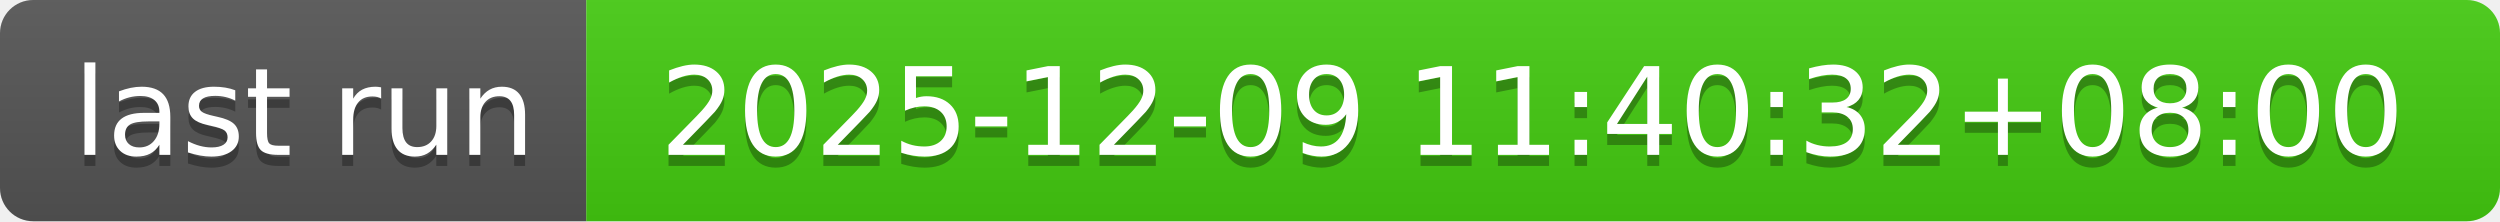
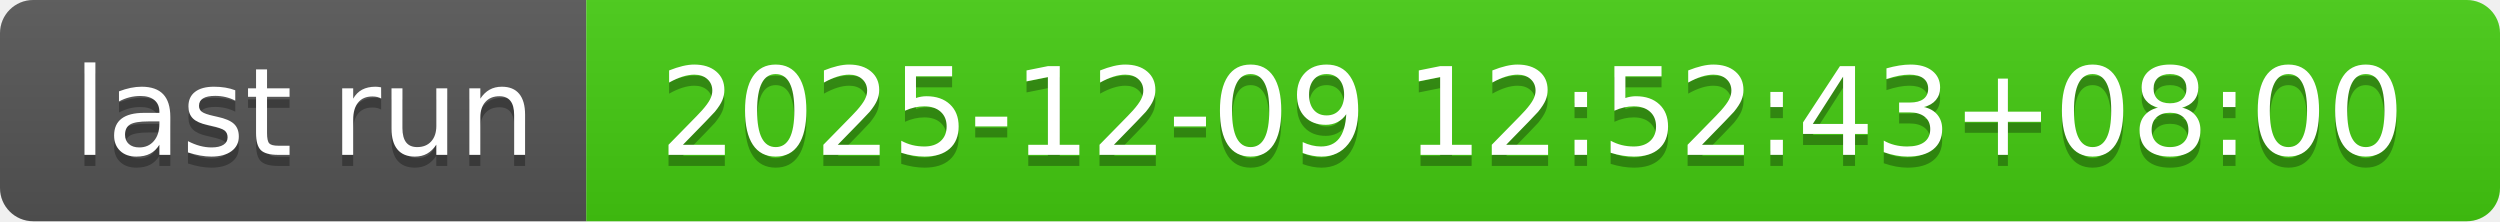
- <svg xmlns="http://www.w3.org/2000/svg" width="226" height="20" role="img" aria-label="last run: 2025-12-09 11:40:32+08:00">
+ <svg xmlns="http://www.w3.org/2000/svg" width="226" height="20" role="img" aria-label="last run: 2025-12-09 12:52:43+08:00">
  <linearGradient id="s" x2="0" y2="100%">
    <stop offset="0" stop-color="#bbb" stop-opacity=".1" />
    <stop offset="1" stop-opacity=".1" />
  </linearGradient>
  <clipPath id="r">
    <rect width="226" height="20" rx="3" fill="#fff" />
  </clipPath>
  <g clip-path="url(#r)">
    <rect width="53" height="20" fill="#555" />
    <rect x="53" width="173" height="20" fill="#4c1" />
    <rect width="226" height="20" fill="url(#s)" />
  </g>
  <g fill="#fff" text-anchor="middle" font-family="Verdana,Geneva,DejaVu Sans,sans-serif" text-rendering="geometricPrecision" font-size="110">
    <text aria-hidden="true" x="275" y="150" fill="#010101" fill-opacity=".3" transform="scale(.1)" textLength="430">last run</text>
    <text x="275" y="140" transform="scale(.1)" fill="#fff" textLength="430">last run</text>
-     <text aria-hidden="true" x="1385" y="150" fill="#010101" fill-opacity=".3" transform="scale(.1)" textLength="1630">2025-12-09 11:40:32+08:00</text>
-     <text x="1385" y="140" transform="scale(.1)" fill="#fff" textLength="1630">2025-12-09 11:40:32+08:00</text>
+     <text aria-hidden="true" x="1385" y="150" fill="#010101" fill-opacity=".3" transform="scale(.1)" textLength="1630">2025-12-09 12:52:43+08:00</text>
+     <text x="1385" y="140" transform="scale(.1)" fill="#fff" textLength="1630">2025-12-09 12:52:43+08:00</text>
  </g>
</svg>
